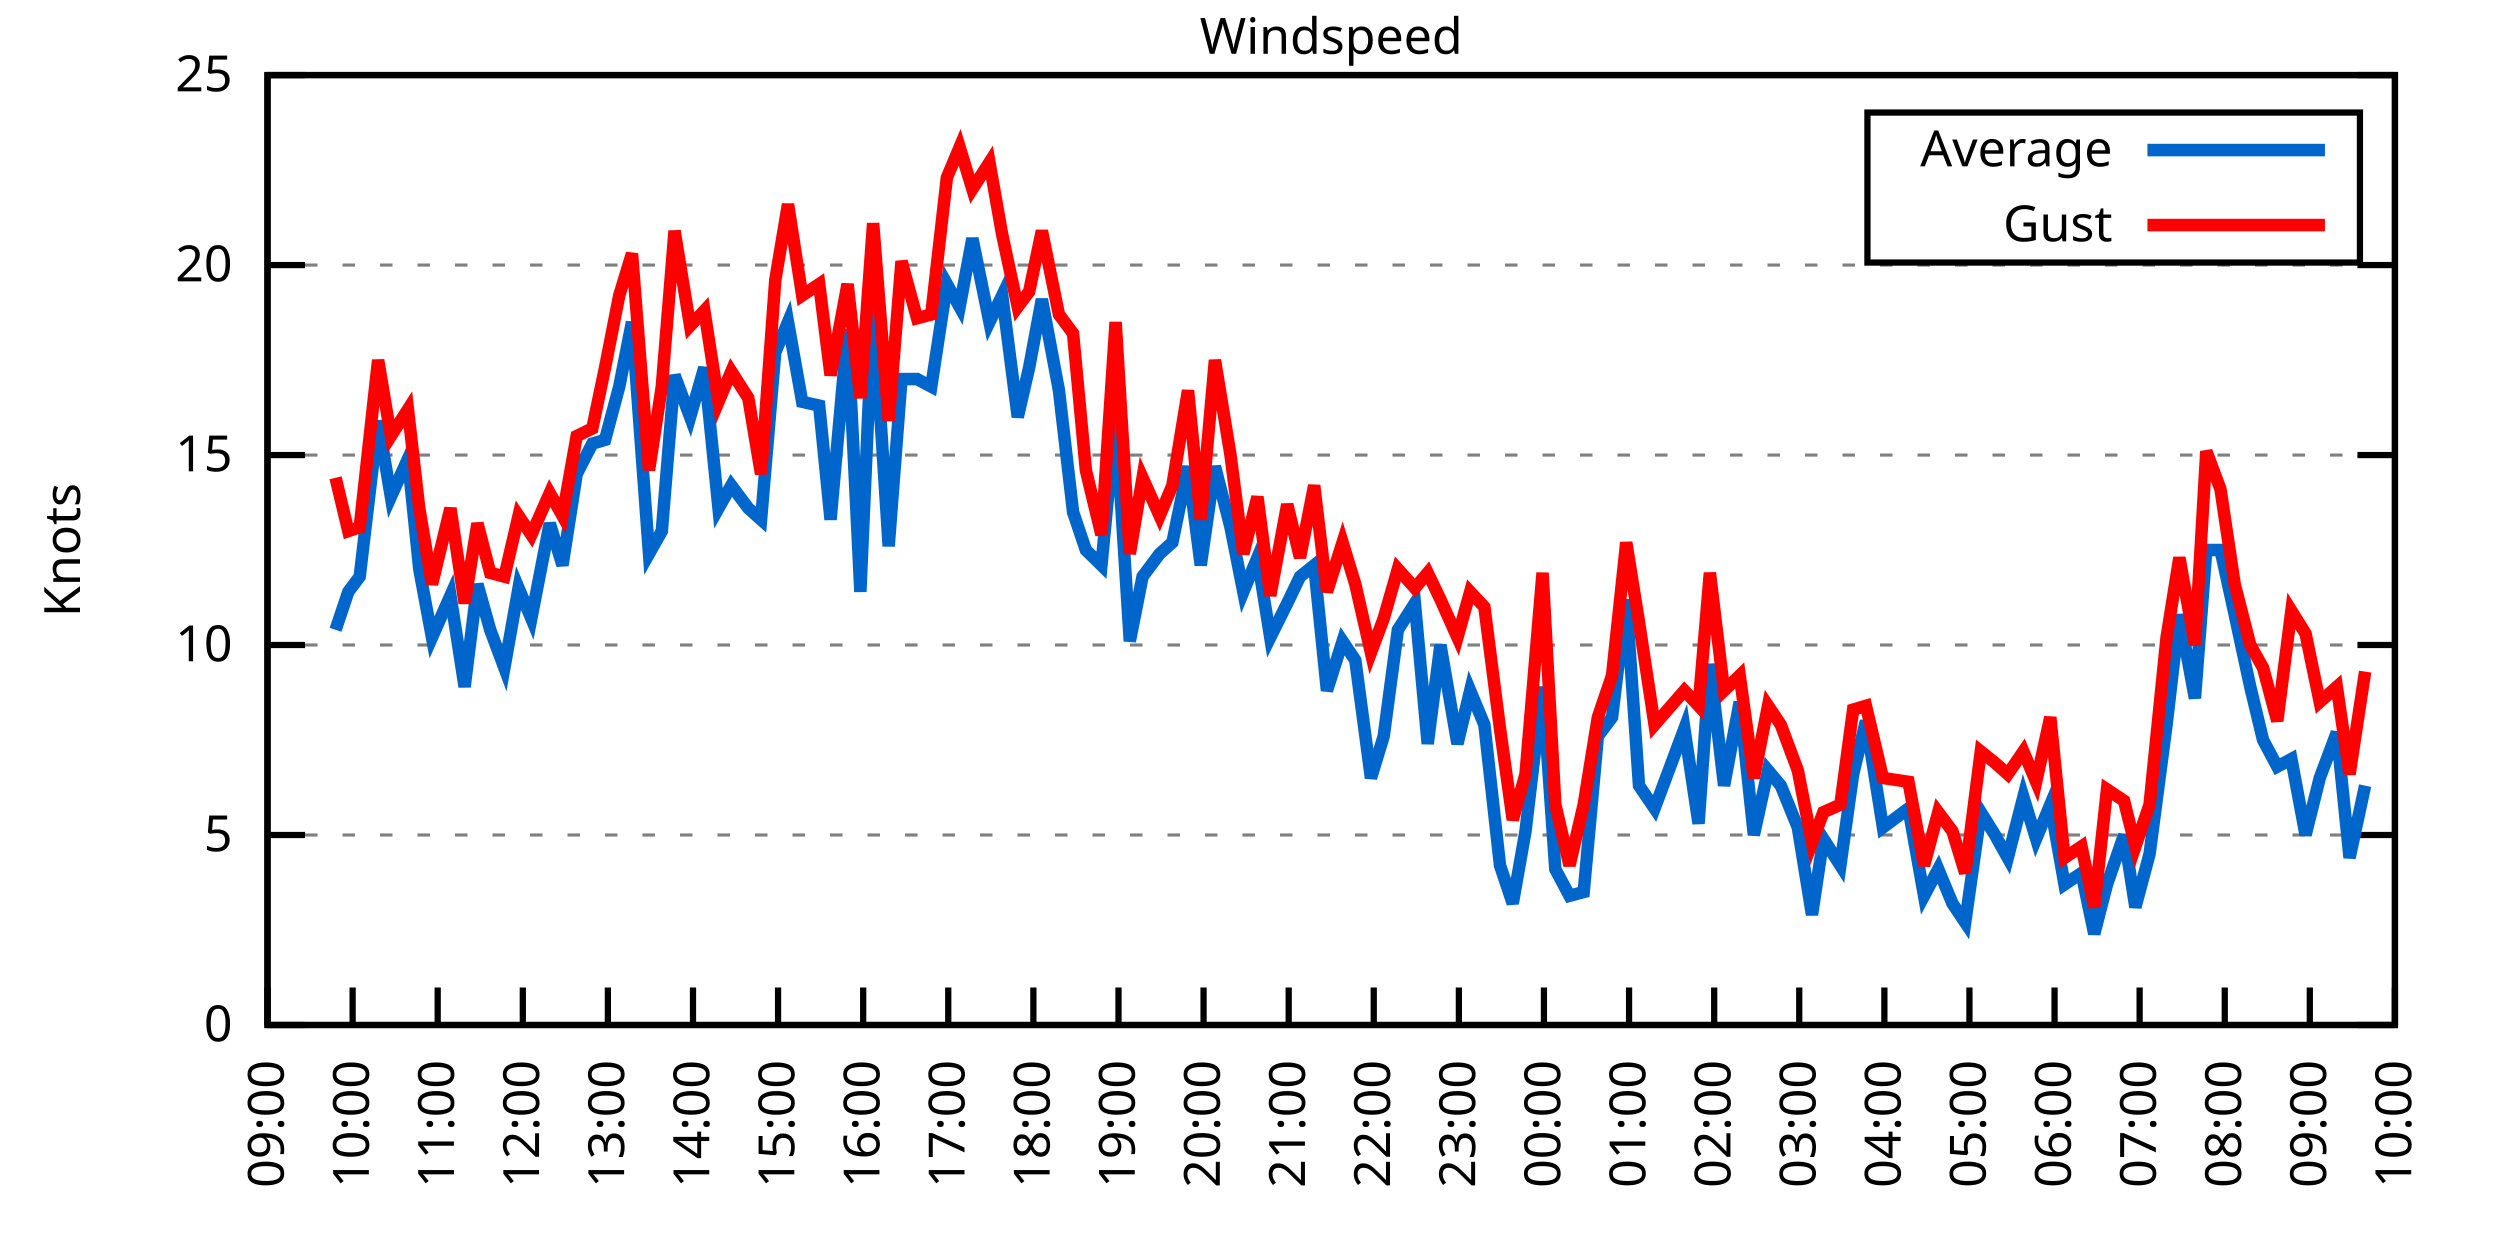
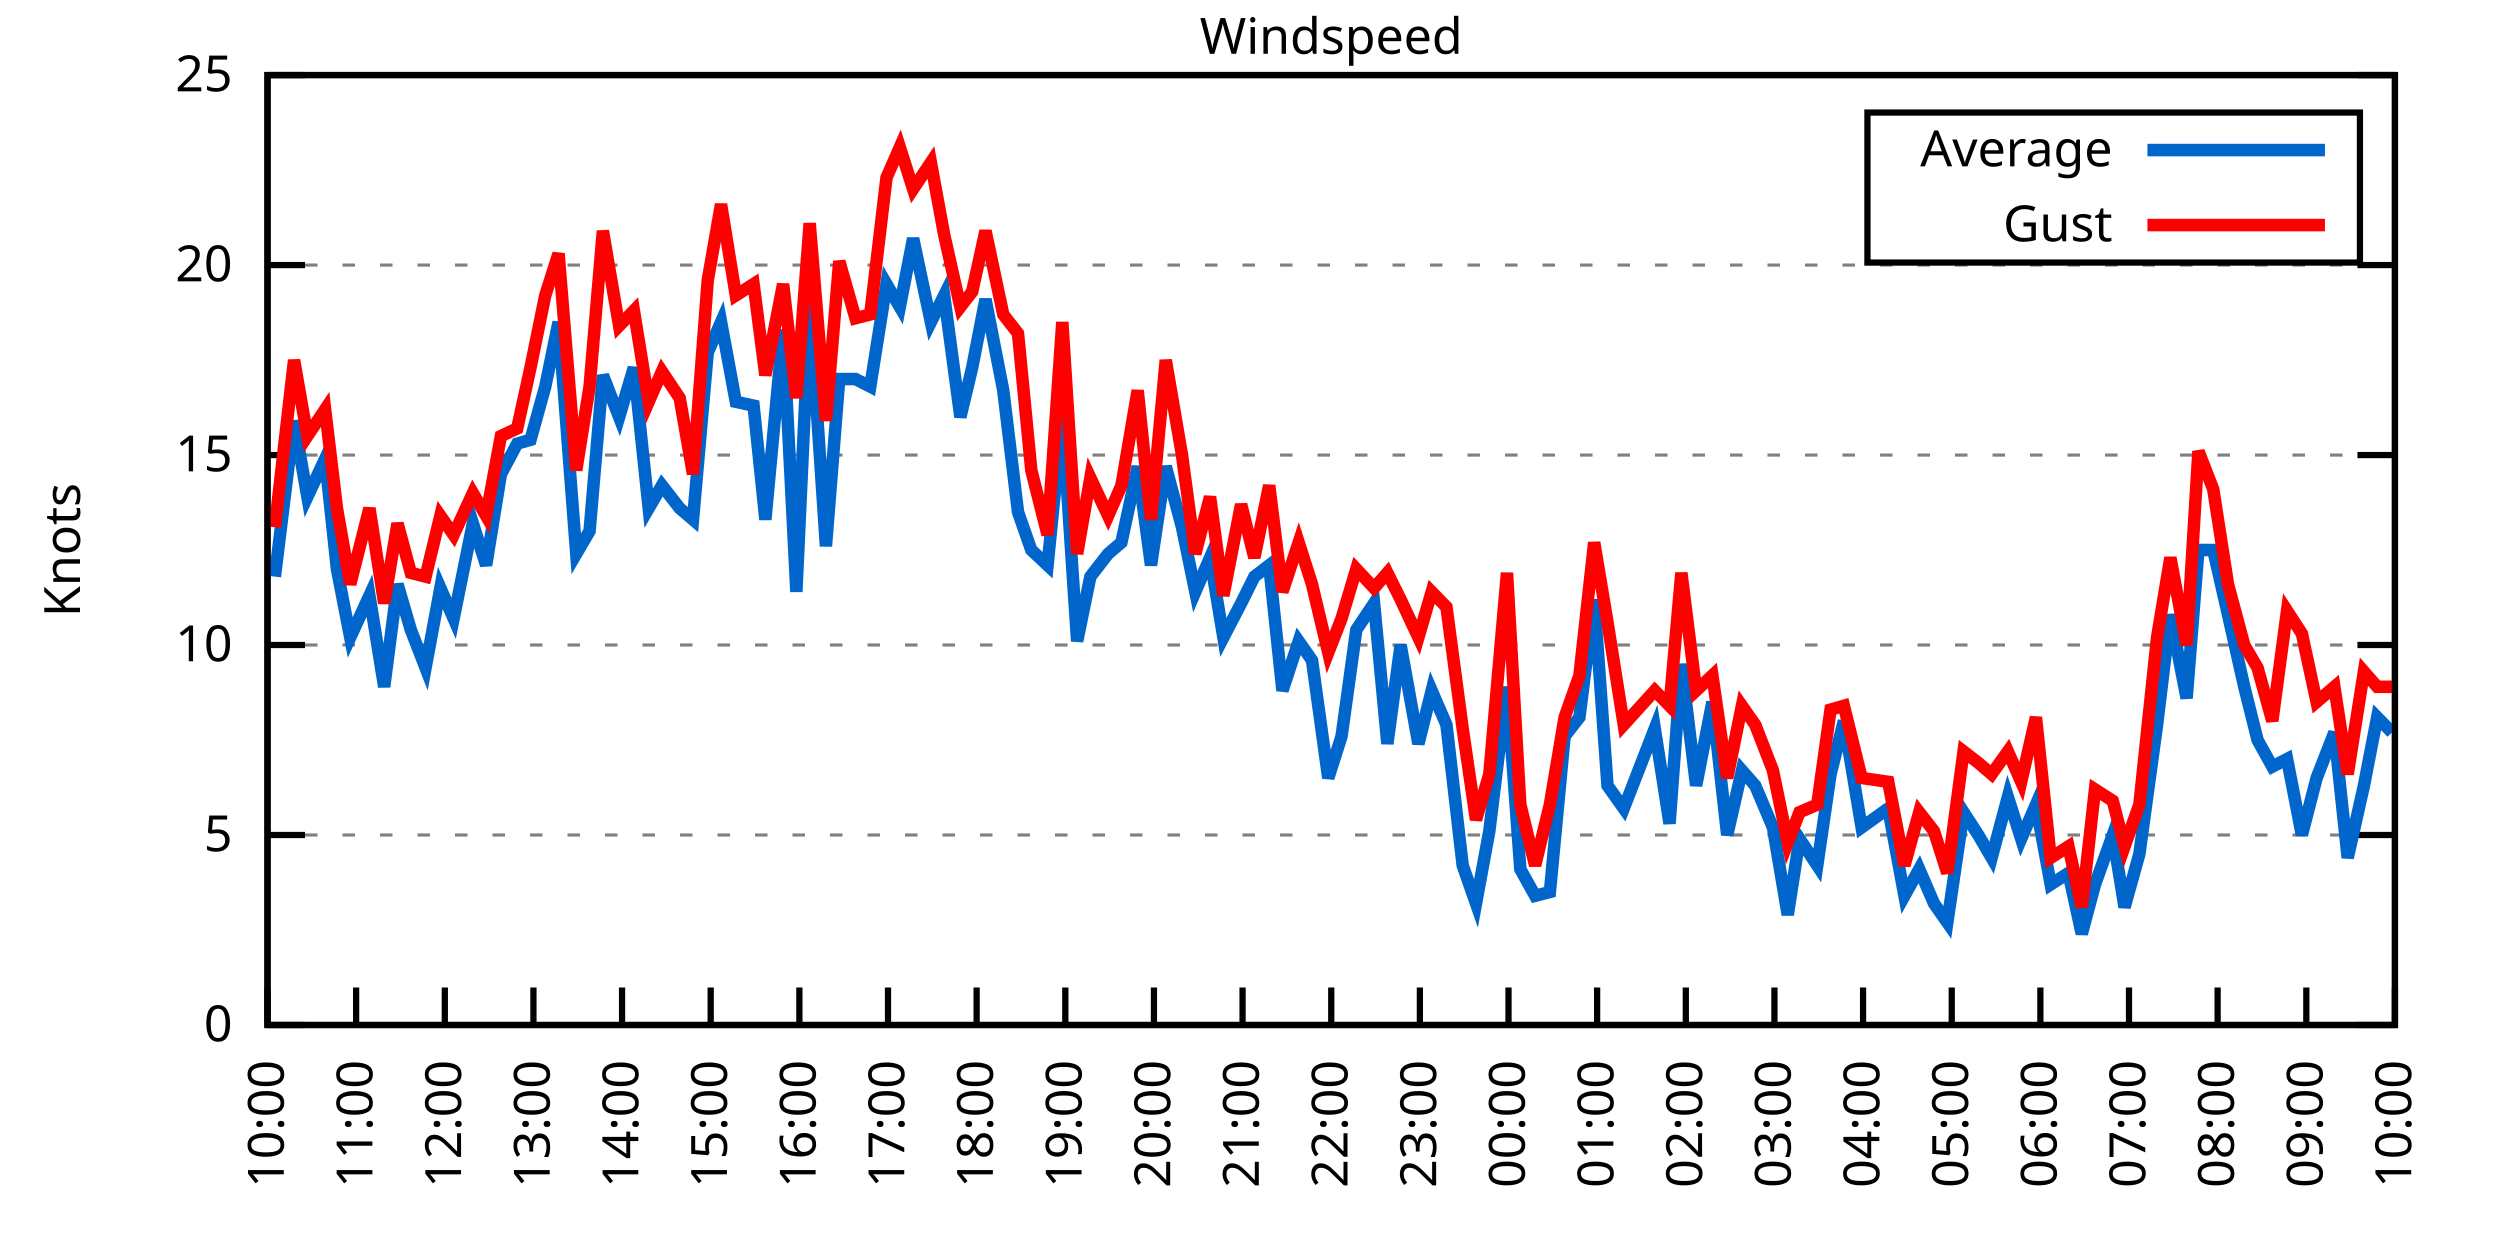
<svg xmlns="http://www.w3.org/2000/svg" xmlns:xlink="http://www.w3.org/1999/xlink" width="400" height="200" viewBox="0 0 400 200">
  <g id="gnuplot_canvas">
    <rect x="0" y="0" width="400" height="200" fill="none" />
    <defs>
      <circle id="gpDot" r="0.5" stroke-width="0.5" stroke="currentColor" />
      <path id="gpPt0" stroke-width="0.333" stroke="currentColor" d="M-1,0 h2 M0,-1 v2" />
      <path id="gpPt1" stroke-width="0.333" stroke="currentColor" d="M-1,-1 L1,1 M1,-1 L-1,1" />
      <path id="gpPt2" stroke-width="0.333" stroke="currentColor" d="M-1,0 L1,0 M0,-1 L0,1 M-1,-1 L1,1 M-1,1 L1,-1" />
      <rect id="gpPt3" stroke-width="0.333" stroke="currentColor" x="-1" y="-1" width="2" height="2" />
      <rect id="gpPt4" stroke-width="0.333" stroke="currentColor" fill="currentColor" x="-1" y="-1" width="2" height="2" />
      <circle id="gpPt5" stroke-width="0.333" stroke="currentColor" cx="0" cy="0" r="1" />
      <use xlink:href="#gpPt5" id="gpPt6" fill="currentColor" stroke="none" />
      <path id="gpPt7" stroke-width="0.333" stroke="currentColor" d="M0,-1.33 L-1.33,0.67 L1.33,0.67 z" />
      <use xlink:href="#gpPt7" id="gpPt8" fill="currentColor" stroke="none" />
      <use xlink:href="#gpPt7" id="gpPt9" stroke="currentColor" transform="rotate(180)" />
      <use xlink:href="#gpPt9" id="gpPt10" fill="currentColor" stroke="none" />
      <use xlink:href="#gpPt3" id="gpPt11" stroke="currentColor" transform="rotate(45)" />
      <use xlink:href="#gpPt11" id="gpPt12" fill="currentColor" stroke="none" />
      <path id="gpPt13" stroke-width="0.333" stroke="currentColor" d="M0,1.330 L1.265,0.411 L0.782,-1.067 L-0.782,-1.076 L-1.265,0.411 z" />
      <use xlink:href="#gpPt13" id="gpPt14" fill="currentColor" stroke="none" />
      <filter id="textbox" filterUnits="objectBoundingBox" x="0" y="0" height="1" width="1">
        <feFlood flood-color="white" flood-opacity="1" result="bgnd" />
        <feComposite in="SourceGraphic" in2="bgnd" operator="atop" />
      </filter>
      <filter id="greybox" filterUnits="objectBoundingBox" x="0" y="0" height="1" width="1">
        <feFlood flood-color="lightgrey" flood-opacity="1" result="grey" />
        <feComposite in="SourceGraphic" in2="grey" operator="atop" />
      </filter>
    </defs>
    <g fill="none" color="white" stroke="currentColor" stroke-width="1.00" stroke-linecap="butt" stroke-linejoin="miter">
</g>
    <g fill="none" color="black" stroke="currentColor" stroke-width="1.00" stroke-linecap="butt" stroke-linejoin="miter">
      <g stroke="none" shape-rendering="crispEdges">
        <polygon fill="rgb(255, 255, 255)" points="42.80,164.00 383.18,164.00 383.18,12.02 42.80,12.02 " />
      </g>
    </g>
    <g fill="none" color="black" stroke="currentColor" stroke-width="1.00" stroke-linecap="butt" stroke-linejoin="miter">
</g>
    <g fill="none" color="black" stroke="black" stroke-width="0.50" stroke-linecap="butt" stroke-linejoin="miter">
</g>
    <g fill="none" color="gray" stroke="currentColor" stroke-width="0.50" stroke-linecap="butt" stroke-linejoin="miter">
      <path stroke="gray" stroke-dasharray="2,4" class="gridline" d="M42.80,164.00 L383.19,164.00  " />
    </g>
    <g fill="none" color="gray" stroke="gray" stroke-width="1.00" stroke-linecap="butt" stroke-linejoin="miter">
</g>
    <g fill="none" color="black" stroke="currentColor" stroke-width="1.00" stroke-linecap="butt" stroke-linejoin="miter">
      <path stroke="black" d="M42.80,164.00 L48.80,164.00 M383.19,164.00 L377.19,164.00  " />
      <g transform="translate(37.20,166.60)" stroke="none" fill="black" font-family="Sans" font-size="8.00" text-anchor="end">
        <text>
          <tspan font-family="Sans"> 0</tspan>
        </text>
      </g>
    </g>
    <g fill="none" color="black" stroke="currentColor" stroke-width="1.00" stroke-linecap="butt" stroke-linejoin="miter">
</g>
    <g fill="none" color="black" stroke="black" stroke-width="0.50" stroke-linecap="butt" stroke-linejoin="miter">
</g>
    <g fill="none" color="gray" stroke="currentColor" stroke-width="0.50" stroke-linecap="butt" stroke-linejoin="miter">
      <path stroke="gray" stroke-dasharray="2,4" class="gridline" d="M42.80,133.60 L383.19,133.60  " />
    </g>
    <g fill="none" color="gray" stroke="gray" stroke-width="1.00" stroke-linecap="butt" stroke-linejoin="miter">
</g>
    <g fill="none" color="black" stroke="currentColor" stroke-width="1.00" stroke-linecap="butt" stroke-linejoin="miter">
      <path stroke="black" d="M42.80,133.60 L48.80,133.60 M383.19,133.60 L377.19,133.60  " />
      <g transform="translate(37.20,136.20)" stroke="none" fill="black" font-family="Sans" font-size="8.00" text-anchor="end">
        <text>
          <tspan font-family="Sans"> 5</tspan>
        </text>
      </g>
    </g>
    <g fill="none" color="black" stroke="currentColor" stroke-width="1.00" stroke-linecap="butt" stroke-linejoin="miter">
</g>
    <g fill="none" color="black" stroke="black" stroke-width="0.50" stroke-linecap="butt" stroke-linejoin="miter">
</g>
    <g fill="none" color="gray" stroke="currentColor" stroke-width="0.50" stroke-linecap="butt" stroke-linejoin="miter">
      <path stroke="gray" stroke-dasharray="2,4" class="gridline" d="M42.80,103.20 L383.19,103.20  " />
    </g>
    <g fill="none" color="gray" stroke="gray" stroke-width="1.00" stroke-linecap="butt" stroke-linejoin="miter">
</g>
    <g fill="none" color="black" stroke="currentColor" stroke-width="1.00" stroke-linecap="butt" stroke-linejoin="miter">
      <path stroke="black" d="M42.80,103.20 L48.80,103.20 M383.19,103.20 L377.19,103.20  " />
      <g transform="translate(37.20,105.80)" stroke="none" fill="black" font-family="Sans" font-size="8.00" text-anchor="end">
        <text>
          <tspan font-family="Sans"> 10</tspan>
        </text>
      </g>
    </g>
    <g fill="none" color="black" stroke="currentColor" stroke-width="1.00" stroke-linecap="butt" stroke-linejoin="miter">
</g>
    <g fill="none" color="black" stroke="black" stroke-width="0.50" stroke-linecap="butt" stroke-linejoin="miter">
</g>
    <g fill="none" color="gray" stroke="currentColor" stroke-width="0.50" stroke-linecap="butt" stroke-linejoin="miter">
      <path stroke="gray" stroke-dasharray="2,4" class="gridline" d="M42.80,72.81 L383.19,72.81  " />
    </g>
    <g fill="none" color="gray" stroke="gray" stroke-width="1.00" stroke-linecap="butt" stroke-linejoin="miter">
</g>
    <g fill="none" color="black" stroke="currentColor" stroke-width="1.00" stroke-linecap="butt" stroke-linejoin="miter">
      <path stroke="black" d="M42.80,72.81 L48.80,72.81 M383.19,72.81 L377.19,72.81  " />
      <g transform="translate(37.20,75.41)" stroke="none" fill="black" font-family="Sans" font-size="8.00" text-anchor="end">
        <text>
          <tspan font-family="Sans"> 15</tspan>
        </text>
      </g>
    </g>
    <g fill="none" color="black" stroke="currentColor" stroke-width="1.00" stroke-linecap="butt" stroke-linejoin="miter">
</g>
    <g fill="none" color="black" stroke="black" stroke-width="0.50" stroke-linecap="butt" stroke-linejoin="miter">
</g>
    <g fill="none" color="gray" stroke="currentColor" stroke-width="0.50" stroke-linecap="butt" stroke-linejoin="miter">
      <path stroke="gray" stroke-dasharray="2,4" class="gridline" d="M42.80,42.41 L383.19,42.41  " />
    </g>
    <g fill="none" color="gray" stroke="gray" stroke-width="1.00" stroke-linecap="butt" stroke-linejoin="miter">
</g>
    <g fill="none" color="black" stroke="currentColor" stroke-width="1.00" stroke-linecap="butt" stroke-linejoin="miter">
      <path stroke="black" d="M42.80,42.41 L48.80,42.41 M383.19,42.41 L377.19,42.41  " />
      <g transform="translate(37.20,45.01)" stroke="none" fill="black" font-family="Sans" font-size="8.00" text-anchor="end">
        <text>
          <tspan font-family="Sans"> 20</tspan>
        </text>
      </g>
    </g>
    <g fill="none" color="black" stroke="currentColor" stroke-width="1.00" stroke-linecap="butt" stroke-linejoin="miter">
</g>
    <g fill="none" color="black" stroke="black" stroke-width="0.50" stroke-linecap="butt" stroke-linejoin="miter">
</g>
    <g fill="none" color="gray" stroke="currentColor" stroke-width="0.50" stroke-linecap="butt" stroke-linejoin="miter">
      <path stroke="gray" stroke-dasharray="2,4" class="gridline" d="M42.80,12.01 L383.19,12.01  " />
    </g>
    <g fill="none" color="gray" stroke="gray" stroke-width="1.00" stroke-linecap="butt" stroke-linejoin="miter">
</g>
    <g fill="none" color="black" stroke="currentColor" stroke-width="1.00" stroke-linecap="butt" stroke-linejoin="miter">
      <path stroke="black" d="M42.80,12.01 L48.80,12.01 M383.19,12.01 L377.19,12.01  " />
      <g transform="translate(37.20,14.61)" stroke="none" fill="black" font-family="Sans" font-size="8.00" text-anchor="end">
        <text>
          <tspan font-family="Sans"> 25</tspan>
        </text>
      </g>
    </g>
    <g fill="none" color="black" stroke="currentColor" stroke-width="1.00" stroke-linecap="butt" stroke-linejoin="miter">
      <path stroke="black" d="M42.80,164.00 L42.80,158.00  " />
      <g transform="translate(45.40,169.60) rotate(270.00)" stroke="none" fill="black" font-family="Sans" font-size="8.00" text-anchor="end">
        <text>
-           <tspan font-family="Sans">09:00</tspan>
-         </text>
-       </g>
-     </g>
-     <g fill="none" color="black" stroke="currentColor" stroke-width="1.00" stroke-linecap="butt" stroke-linejoin="miter">
-       <path stroke="black" d="M56.42,164.00 L56.42,158.00  " />
-       <g transform="translate(59.02,169.60) rotate(270.00)" stroke="none" fill="black" font-family="Sans" font-size="8.00" text-anchor="end">
-         <text>
          <tspan font-family="Sans">10:00</tspan>
        </text>
      </g>
    </g>
    <g fill="none" color="black" stroke="currentColor" stroke-width="1.00" stroke-linecap="butt" stroke-linejoin="miter">
-       <path stroke="black" d="M70.03,164.00 L70.03,158.00  " />
-       <g transform="translate(72.63,169.60) rotate(270.00)" stroke="none" fill="black" font-family="Sans" font-size="8.00" text-anchor="end">
+       <path stroke="black" d="M56.98,164.00 L56.98,158.00  " />
+       <g transform="translate(59.58,169.60) rotate(270.00)" stroke="none" fill="black" font-family="Sans" font-size="8.00" text-anchor="end">
        <text>
          <tspan font-family="Sans">11:00</tspan>
        </text>
      </g>
    </g>
    <g fill="none" color="black" stroke="currentColor" stroke-width="1.00" stroke-linecap="butt" stroke-linejoin="miter">
-       <path stroke="black" d="M83.65,164.00 L83.65,158.00  " />
-       <g transform="translate(86.25,169.60) rotate(270.00)" stroke="none" fill="black" font-family="Sans" font-size="8.00" text-anchor="end">
+       <path stroke="black" d="M71.17,164.00 L71.17,158.00  " />
+       <g transform="translate(73.77,169.60) rotate(270.00)" stroke="none" fill="black" font-family="Sans" font-size="8.00" text-anchor="end">
        <text>
          <tspan font-family="Sans">12:00</tspan>
        </text>
      </g>
    </g>
    <g fill="none" color="black" stroke="currentColor" stroke-width="1.00" stroke-linecap="butt" stroke-linejoin="miter">
-       <path stroke="black" d="M97.26,164.00 L97.26,158.00  " />
-       <g transform="translate(99.86,169.60) rotate(270.00)" stroke="none" fill="black" font-family="Sans" font-size="8.00" text-anchor="end">
+       <path stroke="black" d="M85.35,164.00 L85.35,158.00  " />
+       <g transform="translate(87.95,169.60) rotate(270.00)" stroke="none" fill="black" font-family="Sans" font-size="8.00" text-anchor="end">
        <text>
          <tspan font-family="Sans">13:00</tspan>
        </text>
      </g>
    </g>
    <g fill="none" color="black" stroke="currentColor" stroke-width="1.00" stroke-linecap="butt" stroke-linejoin="miter">
-       <path stroke="black" d="M110.88,164.00 L110.88,158.00  " />
-       <g transform="translate(113.48,169.60) rotate(270.00)" stroke="none" fill="black" font-family="Sans" font-size="8.00" text-anchor="end">
+       <path stroke="black" d="M99.53,164.00 L99.53,158.00  " />
+       <g transform="translate(102.13,169.60) rotate(270.00)" stroke="none" fill="black" font-family="Sans" font-size="8.00" text-anchor="end">
        <text>
          <tspan font-family="Sans">14:00</tspan>
        </text>
      </g>
    </g>
    <g fill="none" color="black" stroke="currentColor" stroke-width="1.00" stroke-linecap="butt" stroke-linejoin="miter">
-       <path stroke="black" d="M124.49,164.00 L124.49,158.00  " />
-       <g transform="translate(127.09,169.60) rotate(270.00)" stroke="none" fill="black" font-family="Sans" font-size="8.00" text-anchor="end">
+       <path stroke="black" d="M113.71,164.00 L113.71,158.00  " />
+       <g transform="translate(116.31,169.60) rotate(270.00)" stroke="none" fill="black" font-family="Sans" font-size="8.00" text-anchor="end">
        <text>
          <tspan font-family="Sans">15:00</tspan>
        </text>
      </g>
    </g>
    <g fill="none" color="black" stroke="currentColor" stroke-width="1.00" stroke-linecap="butt" stroke-linejoin="miter">
-       <path stroke="black" d="M138.11,164.00 L138.11,158.00  " />
-       <g transform="translate(140.71,169.60) rotate(270.00)" stroke="none" fill="black" font-family="Sans" font-size="8.00" text-anchor="end">
+       <path stroke="black" d="M127.90,164.00 L127.90,158.00  " />
+       <g transform="translate(130.50,169.60) rotate(270.00)" stroke="none" fill="black" font-family="Sans" font-size="8.00" text-anchor="end">
        <text>
          <tspan font-family="Sans">16:00</tspan>
        </text>
      </g>
    </g>
    <g fill="none" color="black" stroke="currentColor" stroke-width="1.00" stroke-linecap="butt" stroke-linejoin="miter">
-       <path stroke="black" d="M151.72,164.00 L151.72,158.00  " />
-       <g transform="translate(154.32,169.60) rotate(270.00)" stroke="none" fill="black" font-family="Sans" font-size="8.00" text-anchor="end">
+       <path stroke="black" d="M142.08,164.00 L142.08,158.00  " />
+       <g transform="translate(144.68,169.60) rotate(270.00)" stroke="none" fill="black" font-family="Sans" font-size="8.00" text-anchor="end">
        <text>
          <tspan font-family="Sans">17:00</tspan>
        </text>
      </g>
    </g>
    <g fill="none" color="black" stroke="currentColor" stroke-width="1.00" stroke-linecap="butt" stroke-linejoin="miter">
-       <path stroke="black" d="M165.34,164.00 L165.34,158.00  " />
-       <g transform="translate(167.94,169.60) rotate(270.00)" stroke="none" fill="black" font-family="Sans" font-size="8.00" text-anchor="end">
+       <path stroke="black" d="M156.26,164.00 L156.26,158.00  " />
+       <g transform="translate(158.86,169.60) rotate(270.00)" stroke="none" fill="black" font-family="Sans" font-size="8.00" text-anchor="end">
        <text>
          <tspan font-family="Sans">18:00</tspan>
        </text>
      </g>
    </g>
    <g fill="none" color="black" stroke="currentColor" stroke-width="1.00" stroke-linecap="butt" stroke-linejoin="miter">
-       <path stroke="black" d="M178.96,164.00 L178.96,158.00  " />
-       <g transform="translate(181.56,169.60) rotate(270.00)" stroke="none" fill="black" font-family="Sans" font-size="8.00" text-anchor="end">
+       <path stroke="black" d="M170.45,164.00 L170.45,158.00  " />
+       <g transform="translate(173.05,169.60) rotate(270.00)" stroke="none" fill="black" font-family="Sans" font-size="8.00" text-anchor="end">
        <text>
          <tspan font-family="Sans">19:00</tspan>
        </text>
      </g>
    </g>
    <g fill="none" color="black" stroke="currentColor" stroke-width="1.00" stroke-linecap="butt" stroke-linejoin="miter">
-       <path stroke="black" d="M192.57,164.00 L192.57,158.00  " />
-       <g transform="translate(195.17,169.60) rotate(270.00)" stroke="none" fill="black" font-family="Sans" font-size="8.00" text-anchor="end">
+       <path stroke="black" d="M184.63,164.00 L184.63,158.00  " />
+       <g transform="translate(187.23,169.60) rotate(270.00)" stroke="none" fill="black" font-family="Sans" font-size="8.00" text-anchor="end">
        <text>
          <tspan font-family="Sans">20:00</tspan>
        </text>
      </g>
    </g>
    <g fill="none" color="black" stroke="currentColor" stroke-width="1.00" stroke-linecap="butt" stroke-linejoin="miter">
-       <path stroke="black" d="M206.19,164.00 L206.19,158.00  " />
-       <g transform="translate(208.79,169.60) rotate(270.00)" stroke="none" fill="black" font-family="Sans" font-size="8.00" text-anchor="end">
+       <path stroke="black" d="M198.81,164.00 L198.81,158.00  " />
+       <g transform="translate(201.41,169.60) rotate(270.00)" stroke="none" fill="black" font-family="Sans" font-size="8.00" text-anchor="end">
        <text>
          <tspan font-family="Sans">21:00</tspan>
        </text>
      </g>
    </g>
    <g fill="none" color="black" stroke="currentColor" stroke-width="1.00" stroke-linecap="butt" stroke-linejoin="miter">
-       <path stroke="black" d="M219.80,164.00 L219.80,158.00  " />
-       <g transform="translate(222.40,169.60) rotate(270.00)" stroke="none" fill="black" font-family="Sans" font-size="8.00" text-anchor="end">
+       <path stroke="black" d="M213.00,164.00 L213.00,158.00  " />
+       <g transform="translate(215.60,169.60) rotate(270.00)" stroke="none" fill="black" font-family="Sans" font-size="8.00" text-anchor="end">
        <text>
          <tspan font-family="Sans">22:00</tspan>
        </text>
      </g>
    </g>
    <g fill="none" color="black" stroke="currentColor" stroke-width="1.00" stroke-linecap="butt" stroke-linejoin="miter">
-       <path stroke="black" d="M233.42,164.00 L233.42,158.00  " />
-       <g transform="translate(236.02,169.60) rotate(270.00)" stroke="none" fill="black" font-family="Sans" font-size="8.00" text-anchor="end">
+       <path stroke="black" d="M227.18,164.00 L227.18,158.00  " />
+       <g transform="translate(229.78,169.60) rotate(270.00)" stroke="none" fill="black" font-family="Sans" font-size="8.00" text-anchor="end">
        <text>
          <tspan font-family="Sans">23:00</tspan>
        </text>
      </g>
    </g>
    <g fill="none" color="black" stroke="currentColor" stroke-width="1.00" stroke-linecap="butt" stroke-linejoin="miter">
-       <path stroke="black" d="M247.03,164.00 L247.03,158.00  " />
-       <g transform="translate(249.63,169.60) rotate(270.00)" stroke="none" fill="black" font-family="Sans" font-size="8.00" text-anchor="end">
+       <path stroke="black" d="M241.36,164.00 L241.36,158.00  " />
+       <g transform="translate(243.96,169.60) rotate(270.00)" stroke="none" fill="black" font-family="Sans" font-size="8.00" text-anchor="end">
        <text>
          <tspan font-family="Sans">00:00</tspan>
        </text>
      </g>
    </g>
    <g fill="none" color="black" stroke="currentColor" stroke-width="1.00" stroke-linecap="butt" stroke-linejoin="miter">
-       <path stroke="black" d="M260.65,164.00 L260.65,158.00  " />
-       <g transform="translate(263.25,169.60) rotate(270.00)" stroke="none" fill="black" font-family="Sans" font-size="8.00" text-anchor="end">
+       <path stroke="black" d="M255.54,164.00 L255.54,158.00  " />
+       <g transform="translate(258.14,169.60) rotate(270.00)" stroke="none" fill="black" font-family="Sans" font-size="8.00" text-anchor="end">
        <text>
          <tspan font-family="Sans">01:00</tspan>
        </text>
      </g>
    </g>
    <g fill="none" color="black" stroke="currentColor" stroke-width="1.00" stroke-linecap="butt" stroke-linejoin="miter">
-       <path stroke="black" d="M274.27,164.00 L274.27,158.00  " />
-       <g transform="translate(276.87,169.60) rotate(270.00)" stroke="none" fill="black" font-family="Sans" font-size="8.00" text-anchor="end">
+       <path stroke="black" d="M269.73,164.00 L269.73,158.00  " />
+       <g transform="translate(272.33,169.60) rotate(270.00)" stroke="none" fill="black" font-family="Sans" font-size="8.00" text-anchor="end">
        <text>
          <tspan font-family="Sans">02:00</tspan>
        </text>
      </g>
    </g>
    <g fill="none" color="black" stroke="currentColor" stroke-width="1.00" stroke-linecap="butt" stroke-linejoin="miter">
-       <path stroke="black" d="M287.88,164.00 L287.88,158.00  " />
-       <g transform="translate(290.48,169.60) rotate(270.00)" stroke="none" fill="black" font-family="Sans" font-size="8.00" text-anchor="end">
+       <path stroke="black" d="M283.91,164.00 L283.91,158.00  " />
+       <g transform="translate(286.51,169.60) rotate(270.00)" stroke="none" fill="black" font-family="Sans" font-size="8.00" text-anchor="end">
        <text>
          <tspan font-family="Sans">03:00</tspan>
        </text>
      </g>
    </g>
    <g fill="none" color="black" stroke="currentColor" stroke-width="1.00" stroke-linecap="butt" stroke-linejoin="miter">
-       <path stroke="black" d="M301.50,164.00 L301.50,158.00  " />
-       <g transform="translate(304.10,169.60) rotate(270.00)" stroke="none" fill="black" font-family="Sans" font-size="8.00" text-anchor="end">
+       <path stroke="black" d="M298.09,164.00 L298.09,158.00  " />
+       <g transform="translate(300.69,169.60) rotate(270.00)" stroke="none" fill="black" font-family="Sans" font-size="8.00" text-anchor="end">
        <text>
          <tspan font-family="Sans">04:00</tspan>
        </text>
      </g>
    </g>
    <g fill="none" color="black" stroke="currentColor" stroke-width="1.00" stroke-linecap="butt" stroke-linejoin="miter">
-       <path stroke="black" d="M315.11,164.00 L315.11,158.00  " />
-       <g transform="translate(317.71,169.60) rotate(270.00)" stroke="none" fill="black" font-family="Sans" font-size="8.00" text-anchor="end">
+       <path stroke="black" d="M312.28,164.00 L312.28,158.00  " />
+       <g transform="translate(314.88,169.60) rotate(270.00)" stroke="none" fill="black" font-family="Sans" font-size="8.00" text-anchor="end">
        <text>
          <tspan font-family="Sans">05:00</tspan>
        </text>
      </g>
    </g>
    <g fill="none" color="black" stroke="currentColor" stroke-width="1.00" stroke-linecap="butt" stroke-linejoin="miter">
-       <path stroke="black" d="M328.73,164.00 L328.73,158.00  " />
-       <g transform="translate(331.33,169.60) rotate(270.00)" stroke="none" fill="black" font-family="Sans" font-size="8.00" text-anchor="end">
+       <path stroke="black" d="M326.46,164.00 L326.46,158.00  " />
+       <g transform="translate(329.06,169.60) rotate(270.00)" stroke="none" fill="black" font-family="Sans" font-size="8.00" text-anchor="end">
        <text>
          <tspan font-family="Sans">06:00</tspan>
        </text>
      </g>
    </g>
    <g fill="none" color="black" stroke="currentColor" stroke-width="1.00" stroke-linecap="butt" stroke-linejoin="miter">
-       <path stroke="black" d="M342.34,164.00 L342.34,158.00  " />
-       <g transform="translate(344.94,169.60) rotate(270.00)" stroke="none" fill="black" font-family="Sans" font-size="8.00" text-anchor="end">
+       <path stroke="black" d="M340.64,164.00 L340.64,158.00  " />
+       <g transform="translate(343.24,169.60) rotate(270.00)" stroke="none" fill="black" font-family="Sans" font-size="8.00" text-anchor="end">
        <text>
          <tspan font-family="Sans">07:00</tspan>
        </text>
      </g>
    </g>
    <g fill="none" color="black" stroke="currentColor" stroke-width="1.00" stroke-linecap="butt" stroke-linejoin="miter">
-       <path stroke="black" d="M355.96,164.00 L355.96,158.00  " />
-       <g transform="translate(358.56,169.60) rotate(270.00)" stroke="none" fill="black" font-family="Sans" font-size="8.00" text-anchor="end">
+       <path stroke="black" d="M354.82,164.00 L354.82,158.00  " />
+       <g transform="translate(357.42,169.60) rotate(270.00)" stroke="none" fill="black" font-family="Sans" font-size="8.00" text-anchor="end">
        <text>
          <tspan font-family="Sans">08:00</tspan>
        </text>
      </g>
    </g>
    <g fill="none" color="black" stroke="currentColor" stroke-width="1.00" stroke-linecap="butt" stroke-linejoin="miter">
-       <path stroke="black" d="M369.57,164.00 L369.57,158.00  " />
-       <g transform="translate(372.17,169.60) rotate(270.00)" stroke="none" fill="black" font-family="Sans" font-size="8.00" text-anchor="end">
+       <path stroke="black" d="M369.01,164.00 L369.01,158.00  " />
+       <g transform="translate(371.61,169.60) rotate(270.00)" stroke="none" fill="black" font-family="Sans" font-size="8.00" text-anchor="end">
        <text>
          <tspan font-family="Sans">09:00</tspan>
        </text>
      </g>
    </g>
    <g fill="none" color="black" stroke="currentColor" stroke-width="1.00" stroke-linecap="butt" stroke-linejoin="miter">
      <path stroke="black" d="M383.19,164.00 L383.19,158.00  " />
      <g transform="translate(385.79,169.60) rotate(270.00)" stroke="none" fill="black" font-family="Sans" font-size="8.00" text-anchor="end">
        <text>
          <tspan font-family="Sans">10:00</tspan>
        </text>
      </g>
    </g>
    <g fill="none" color="black" stroke="currentColor" stroke-width="1.00" stroke-linecap="butt" stroke-linejoin="miter">
</g>
    <g fill="none" color="black" stroke="currentColor" stroke-width="1.00" stroke-linecap="butt" stroke-linejoin="miter">
      <path stroke="black" d="M42.80,12.01 L42.80,164.00 L383.19,164.00 L383.19,12.01 L42.80,12.01 Z  " />
    </g>
    <g fill="none" color="black" stroke="currentColor" stroke-width="1.00" stroke-linecap="butt" stroke-linejoin="miter">
</g>
    <g fill="none" color="black" stroke="currentColor" stroke-width="1.00" stroke-linecap="butt" stroke-linejoin="miter">
      <path stroke="black" d="M298.79,42.01 L298.79,18.01 L377.59,18.01 L377.59,42.01 L298.79,42.01 Z  " />
    </g>
    <g id="Windspeed_plot_1">
      <g fill="none" color="white" stroke="black" stroke-width="2.00" stroke-linecap="butt" stroke-linejoin="miter">
</g>
      <g fill="none" color="black" stroke="currentColor" stroke-width="2.00" stroke-linecap="butt" stroke-linejoin="miter">
        <g transform="translate(337.99,26.61)" stroke="none" fill="black" font-family="Sans" font-size="8.00" text-anchor="end">
          <text>
            <tspan font-family="Sans">Average</tspan>
          </text>
        </g>
      </g>
      <g fill="none" color="black" stroke="currentColor" stroke-width="2.00" stroke-linecap="butt" stroke-linejoin="miter">
-         <path stroke="rgb(  0, 102, 204)" d="M343.59,24.01 L371.99,24.01 M53.69,100.77 L55.73,94.69 L57.55,92.26 L60.50,67.33 L62.54,79.49 L65.27,73.41   L67.08,91.04 L69.12,101.99 L72.07,95.30 L74.34,109.89 L76.39,93.48 L78.43,100.77 L80.70,106.85 L82.97,94.08   L85.01,98.95 L87.96,83.75 L90.00,90.44 L92.27,75.85 L94.77,70.98 L96.81,70.37 L99.08,61.86 L101.12,51.53   L103.84,88.61 L105.89,84.97 L107.93,60.04 L110.42,66.73 L112.69,58.82 L114.96,81.32 L117.01,77.67 L119.73,81.32   L121.77,83.14 L124.04,56.39 L126.08,51.53 L128.35,64.29 L131.07,64.90 L132.89,83.14 L135.61,52.74 L137.66,94.69   L139.70,48.49 L142.19,87.40 L144.24,60.65 L146.73,60.65 L149.00,61.86 L151.50,45.45 L153.54,49.10 L155.58,38.15   L158.31,51.53 L160.35,47.27 L162.84,66.73 L164.66,58.82 L166.70,47.88 L169.43,62.47 L171.69,81.93 L173.74,88.00   L176.23,90.44 L178.50,66.73 L180.77,102.60 L182.81,92.26 L185.54,88.61 L187.58,86.79 L190.08,74.63 L192.12,90.44   L194.39,74.63 L196.88,84.36 L198.93,94.69 L201.19,89.22 L203.24,101.99 L205.96,96.52 L208.00,92.26 L210.27,90.44   L212.31,110.50 L214.81,102.60 L216.85,105.64 L219.35,124.48 L221.39,117.80 L223.66,100.77 L226.38,96.52 L228.43,119.01   L230.47,103.20 L233.19,119.01 L235.23,110.50 L237.50,115.97 L240.00,138.47 L242.04,144.55 L244.08,132.99 L246.81,109.89   L248.85,139.07 L251.12,143.33 L253.39,142.72 L255.66,117.80 L257.93,114.76 L260.20,95.91 L262.24,125.70 L264.73,129.35   L269.50,116.58 L271.77,131.78 L273.58,106.24 L275.85,125.70 L278.35,112.32 L280.62,133.60 L282.89,123.27 L284.93,125.70   L287.65,132.39 L289.92,146.37 L291.74,134.21 L294.46,138.47 L296.50,123.87 L298.55,115.36 L301.27,132.39 L305.35,129.35   L307.85,143.33 L310.12,139.07 L312.39,144.55 L314.43,147.59 L316.93,129.95 L319.20,133.60 L321.24,137.25 L323.74,127.52   L325.78,134.21 L328.05,128.74 L330.32,141.51 L333.04,139.68 L335.08,149.41 L337.12,141.51 L339.85,133.60 L341.66,145.15   L343.93,136.64 L346.65,115.97 L348.70,98.34 L351.19,111.72 L353.01,88.00 L355.28,88.00 L357.55,98.34 L360.04,109.89   L362.09,118.40 L364.36,122.66 L366.62,121.44 L368.89,133.60 L371.16,124.48 L373.89,117.19 L375.93,137.25 L378.42,125.70    " />
+         <path stroke="rgb(  0, 102, 204)" d="M343.59,24.01 L371.99,24.01 M43.98,92.26 L47.05,67.33 L49.18,79.49 L52.02,73.41 L53.91,91.04 L56.04,101.99   L59.11,95.30 L61.47,109.89 L63.60,93.48 L65.73,100.77 L68.09,106.85 L70.46,94.08 L72.58,98.95 L75.66,83.75   L77.78,90.44 L80.15,75.85 L82.75,70.98 L84.88,70.37 L87.24,61.86 L89.37,51.53 L92.20,88.61 L94.33,84.97   L96.46,60.04 L99.06,66.73 L101.42,58.82 L103.79,81.32 L105.91,77.67 L108.75,81.32 L110.88,83.14 L113.24,56.39   L115.37,51.53 L117.73,64.29 L120.57,64.90 L122.46,83.14 L125.30,52.74 L127.42,94.69 L129.55,48.49 L132.15,87.40   L134.28,60.65 L136.88,60.65 L139.24,61.86 L141.84,45.45 L143.97,49.10 L146.10,38.15 L148.94,51.53 L151.06,47.27   L153.66,66.73 L155.55,58.82 L157.68,47.88 L160.52,62.47 L162.88,81.93 L165.01,88.00 L167.61,90.44 L169.97,66.73   L172.34,102.60 L174.46,92.26 L177.30,88.61 L179.43,86.79 L182.03,74.63 L184.16,90.44 L186.52,74.63 L189.12,84.36   L191.25,94.69 L193.61,89.22 L195.74,101.99 L198.58,96.52 L200.70,92.26 L203.07,90.44 L205.19,110.50 L207.79,102.60   L209.92,105.64 L212.52,124.48 L214.65,117.80 L217.01,100.77 L219.85,96.52 L221.98,119.01 L224.10,103.20 L226.94,119.01   L229.07,110.50 L231.43,115.97 L234.03,138.47 L236.16,144.55 L238.29,132.99 L241.12,109.89 L243.25,139.07 L245.62,143.33   L247.98,142.72 L250.34,117.80 L252.71,114.76 L255.07,95.91 L257.20,125.70 L259.80,129.35 L264.76,116.58 L267.13,131.78   L269.02,106.24 L271.38,125.70 L273.98,112.32 L276.35,133.60 L278.71,123.27 L280.84,125.70 L283.67,132.39 L286.04,146.37   L287.93,134.21 L290.76,138.47 L292.89,123.87 L295.02,115.36 L297.86,132.39 L302.11,129.35 L304.71,143.33 L307.08,139.07   L309.44,144.55 L311.57,147.59 L314.17,129.95 L316.53,133.60 L318.66,137.25 L321.26,127.52 L323.39,134.21 L325.75,128.74   L328.11,141.51 L330.95,139.68 L333.08,149.41 L335.20,141.51 L338.04,133.60 L339.93,145.15 L342.30,136.64 L345.13,115.97   L347.26,98.34 L349.86,111.72 L351.75,88.00 L354.12,88.00 L356.48,98.34 L359.08,109.89 L361.21,118.40 L363.57,122.66   L365.93,121.44 L368.30,133.60 L370.66,124.48 L373.50,117.19 L375.63,137.25 L378.23,125.70 L380.35,114.76 L382.72,117.19    " />
      </g>
    </g>
    <g id="Windspeed_plot_2">
      <g fill="none" color="black" stroke="currentColor" stroke-width="2.00" stroke-linecap="butt" stroke-linejoin="miter">
        <g transform="translate(337.99,38.61)" stroke="none" fill="black" font-family="Sans" font-size="8.00" text-anchor="end">
          <text>
            <tspan font-family="Sans">Gust</tspan>
          </text>
        </g>
      </g>
      <g fill="none" color="black" stroke="currentColor" stroke-width="2.00" stroke-linecap="butt" stroke-linejoin="miter">
-         <path stroke="rgb(255,   0,   0)" d="M343.59,36.01 L371.99,36.01 M53.69,76.45 L55.73,84.97 L57.55,84.36 L60.50,57.61 L62.54,69.77 L65.27,65.51   L67.08,81.32 L69.12,93.48 L72.07,81.32 L74.34,96.52 L76.39,83.75 L78.43,91.65 L80.70,92.26 L82.97,82.53   L85.01,85.57 L87.96,78.89 L90.00,82.53 L92.27,69.77 L94.77,68.55 L96.81,58.82 L99.08,47.27 L101.12,40.58   L103.84,75.24 L105.89,61.86 L107.93,36.94 L110.42,52.14 L112.69,49.70 L114.96,64.29 L117.01,59.43 L119.73,63.69   L121.77,75.85 L124.04,44.84 L126.08,32.68 L128.35,47.27 L131.07,45.45 L132.89,60.04 L135.61,45.45 L137.66,63.69   L139.70,35.72 L142.19,67.33 L144.24,41.80 L146.73,50.92 L149.00,50.31 L151.50,28.42 L153.54,23.56 L155.58,30.25   L158.31,25.99 L160.35,37.54 L162.84,49.10 L164.66,46.66 L166.70,36.94 L169.43,50.31 L171.69,53.35 L173.74,75.24   L176.23,85.57 L178.50,51.53 L180.77,88.61 L182.81,76.45 L185.54,82.53 L187.58,77.67 L190.08,62.47 L192.12,83.14   L194.39,57.61 L196.88,72.81 L198.93,88.61 L201.19,79.49 L203.24,95.30 L205.96,80.71 L208.00,89.22 L210.27,77.67   L212.31,94.69 L214.81,86.79 L216.85,93.48 L219.35,104.42 L221.39,98.95 L223.66,91.04 L226.38,94.08 L228.43,91.65   L230.47,95.91 L233.19,101.99 L235.23,94.69 L237.50,97.12 L240.00,116.58 L242.04,131.17 L244.08,123.87 L246.81,91.65   L248.85,128.74 L251.12,138.47 L253.39,128.74 L255.66,114.76 L257.93,108.07 L260.20,86.79 L262.24,99.56 L264.73,115.97   L269.50,110.50 L271.77,112.93 L273.58,91.65 L275.85,110.50 L278.35,108.07 L280.62,124.48 L282.89,112.93 L284.93,115.97   L287.65,123.27 L289.92,134.82 L291.74,129.95 L294.46,128.74 L296.50,113.54 L298.55,112.93 L301.27,124.48 L305.35,125.09   L307.85,138.47 L310.12,129.95 L312.39,132.99 L314.43,139.68 L316.93,120.23 L319.20,122.05 L321.24,123.87 L323.74,120.23   L325.78,125.09 L328.05,114.76 L330.32,137.25 L333.04,135.43 L335.08,145.15 L337.12,126.31 L339.85,128.13 L341.66,135.43   L343.93,128.74 L346.65,101.99 L348.70,89.22 L351.19,103.20 L353.01,72.20 L355.28,78.28 L357.55,93.48 L360.04,103.20   L362.09,106.85 L364.36,115.36 L366.62,97.73 L368.89,101.38 L371.16,112.32 L373.89,109.89 L375.93,123.87 L378.42,107.46    " />
+         <path stroke="rgb(255,   0,   0)" d="M343.59,36.01 L371.99,36.01 M43.98,84.36 L47.05,57.61 L49.18,69.77 L52.02,65.51 L53.91,81.32 L56.04,93.48   L59.11,81.32 L61.47,96.52 L63.60,83.75 L65.73,91.65 L68.09,92.26 L70.46,82.53 L72.58,85.57 L75.66,78.89   L77.78,82.53 L80.15,69.77 L82.75,68.55 L84.88,58.82 L87.24,47.27 L89.37,40.58 L92.20,75.24 L94.33,61.86   L96.46,36.94 L99.06,52.14 L101.42,49.70 L103.79,64.29 L105.91,59.43 L108.75,63.69 L110.88,75.85 L113.24,44.84   L115.37,32.68 L117.73,47.27 L120.57,45.45 L122.46,60.04 L125.30,45.45 L127.42,63.69 L129.55,35.72 L132.15,67.33   L134.28,41.80 L136.88,50.92 L139.24,50.31 L141.84,28.42 L143.97,23.56 L146.10,30.25 L148.94,25.99 L151.06,37.54   L153.66,49.10 L155.55,46.66 L157.68,36.94 L160.52,50.31 L162.88,53.35 L165.01,75.24 L167.61,85.57 L169.97,51.53   L172.34,88.61 L174.46,76.45 L177.30,82.53 L179.43,77.67 L182.03,62.47 L184.16,83.14 L186.52,57.61 L189.12,72.81   L191.25,88.61 L193.61,79.49 L195.74,95.30 L198.58,80.71 L200.70,89.22 L203.07,77.67 L205.19,94.69 L207.79,86.79   L209.92,93.48 L212.52,104.42 L214.65,98.95 L217.01,91.04 L219.85,94.08 L221.98,91.65 L224.10,95.91 L226.94,101.99   L229.07,94.69 L231.43,97.12 L234.03,116.58 L236.16,131.17 L238.29,123.87 L241.12,91.65 L243.25,128.74 L245.62,138.47   L247.98,128.74 L250.34,114.76 L252.71,108.07 L255.07,86.79 L257.20,99.56 L259.80,115.97 L264.76,110.50 L267.13,112.93   L269.02,91.65 L271.38,110.50 L273.98,108.07 L276.35,124.48 L278.71,112.93 L280.84,115.97 L283.67,123.27 L286.04,134.82   L287.93,129.95 L290.76,128.74 L292.89,113.54 L295.02,112.93 L297.86,124.48 L302.11,125.09 L304.71,138.47 L307.08,129.95   L309.44,132.99 L311.57,139.68 L314.17,120.23 L316.53,122.05 L318.66,123.87 L321.26,120.23 L323.39,125.09 L325.75,114.76   L328.11,137.25 L330.95,135.43 L333.08,145.15 L335.20,126.31 L338.04,128.13 L339.93,135.43 L342.30,128.74 L345.13,101.99   L347.26,89.22 L349.86,103.20 L351.75,72.20 L354.12,78.28 L356.48,93.48 L359.08,103.20 L361.21,106.85 L363.57,115.36   L365.93,97.73 L368.30,101.38 L370.66,112.32 L373.50,109.89 L375.63,123.87 L378.23,107.46 L380.35,109.89 L382.72,109.89    " />
      </g>
    </g>
    <g fill="none" color="black" stroke="currentColor" stroke-width="2.00" stroke-linecap="butt" stroke-linejoin="miter">
</g>
    <g fill="none" color="black" stroke="black" stroke-width="1.00" stroke-linecap="butt" stroke-linejoin="miter">
</g>
    <g fill="none" color="black" stroke="currentColor" stroke-width="1.00" stroke-linecap="butt" stroke-linejoin="miter">
      <path stroke="black" d="M42.80,12.01 L42.80,164.00 L383.19,164.00 L383.19,12.01 L42.80,12.01 Z  " />
      <g transform="translate(12.80,88.01) rotate(270.00)" stroke="none" fill="black" font-family="Sans" font-size="8.00" text-anchor="middle">
        <text>
          <tspan font-family="Sans">Knots</tspan>
        </text>
      </g>
    </g>
    <g fill="none" color="black" stroke="currentColor" stroke-width="1.00" stroke-linecap="butt" stroke-linejoin="miter">
</g>
    <g fill="none" color="black" stroke="currentColor" stroke-width="1.00" stroke-linecap="butt" stroke-linejoin="miter">
      <g transform="translate(212.99,8.61)" stroke="none" fill="black" font-family="Sans" font-size="8.00" text-anchor="middle">
        <text>
          <tspan font-family="Sans">Windspeed</tspan>
        </text>
      </g>
    </g>
    <g fill="none" color="black" stroke="currentColor" stroke-width="1.00" stroke-linecap="butt" stroke-linejoin="miter">
</g>
  </g>
</svg>
